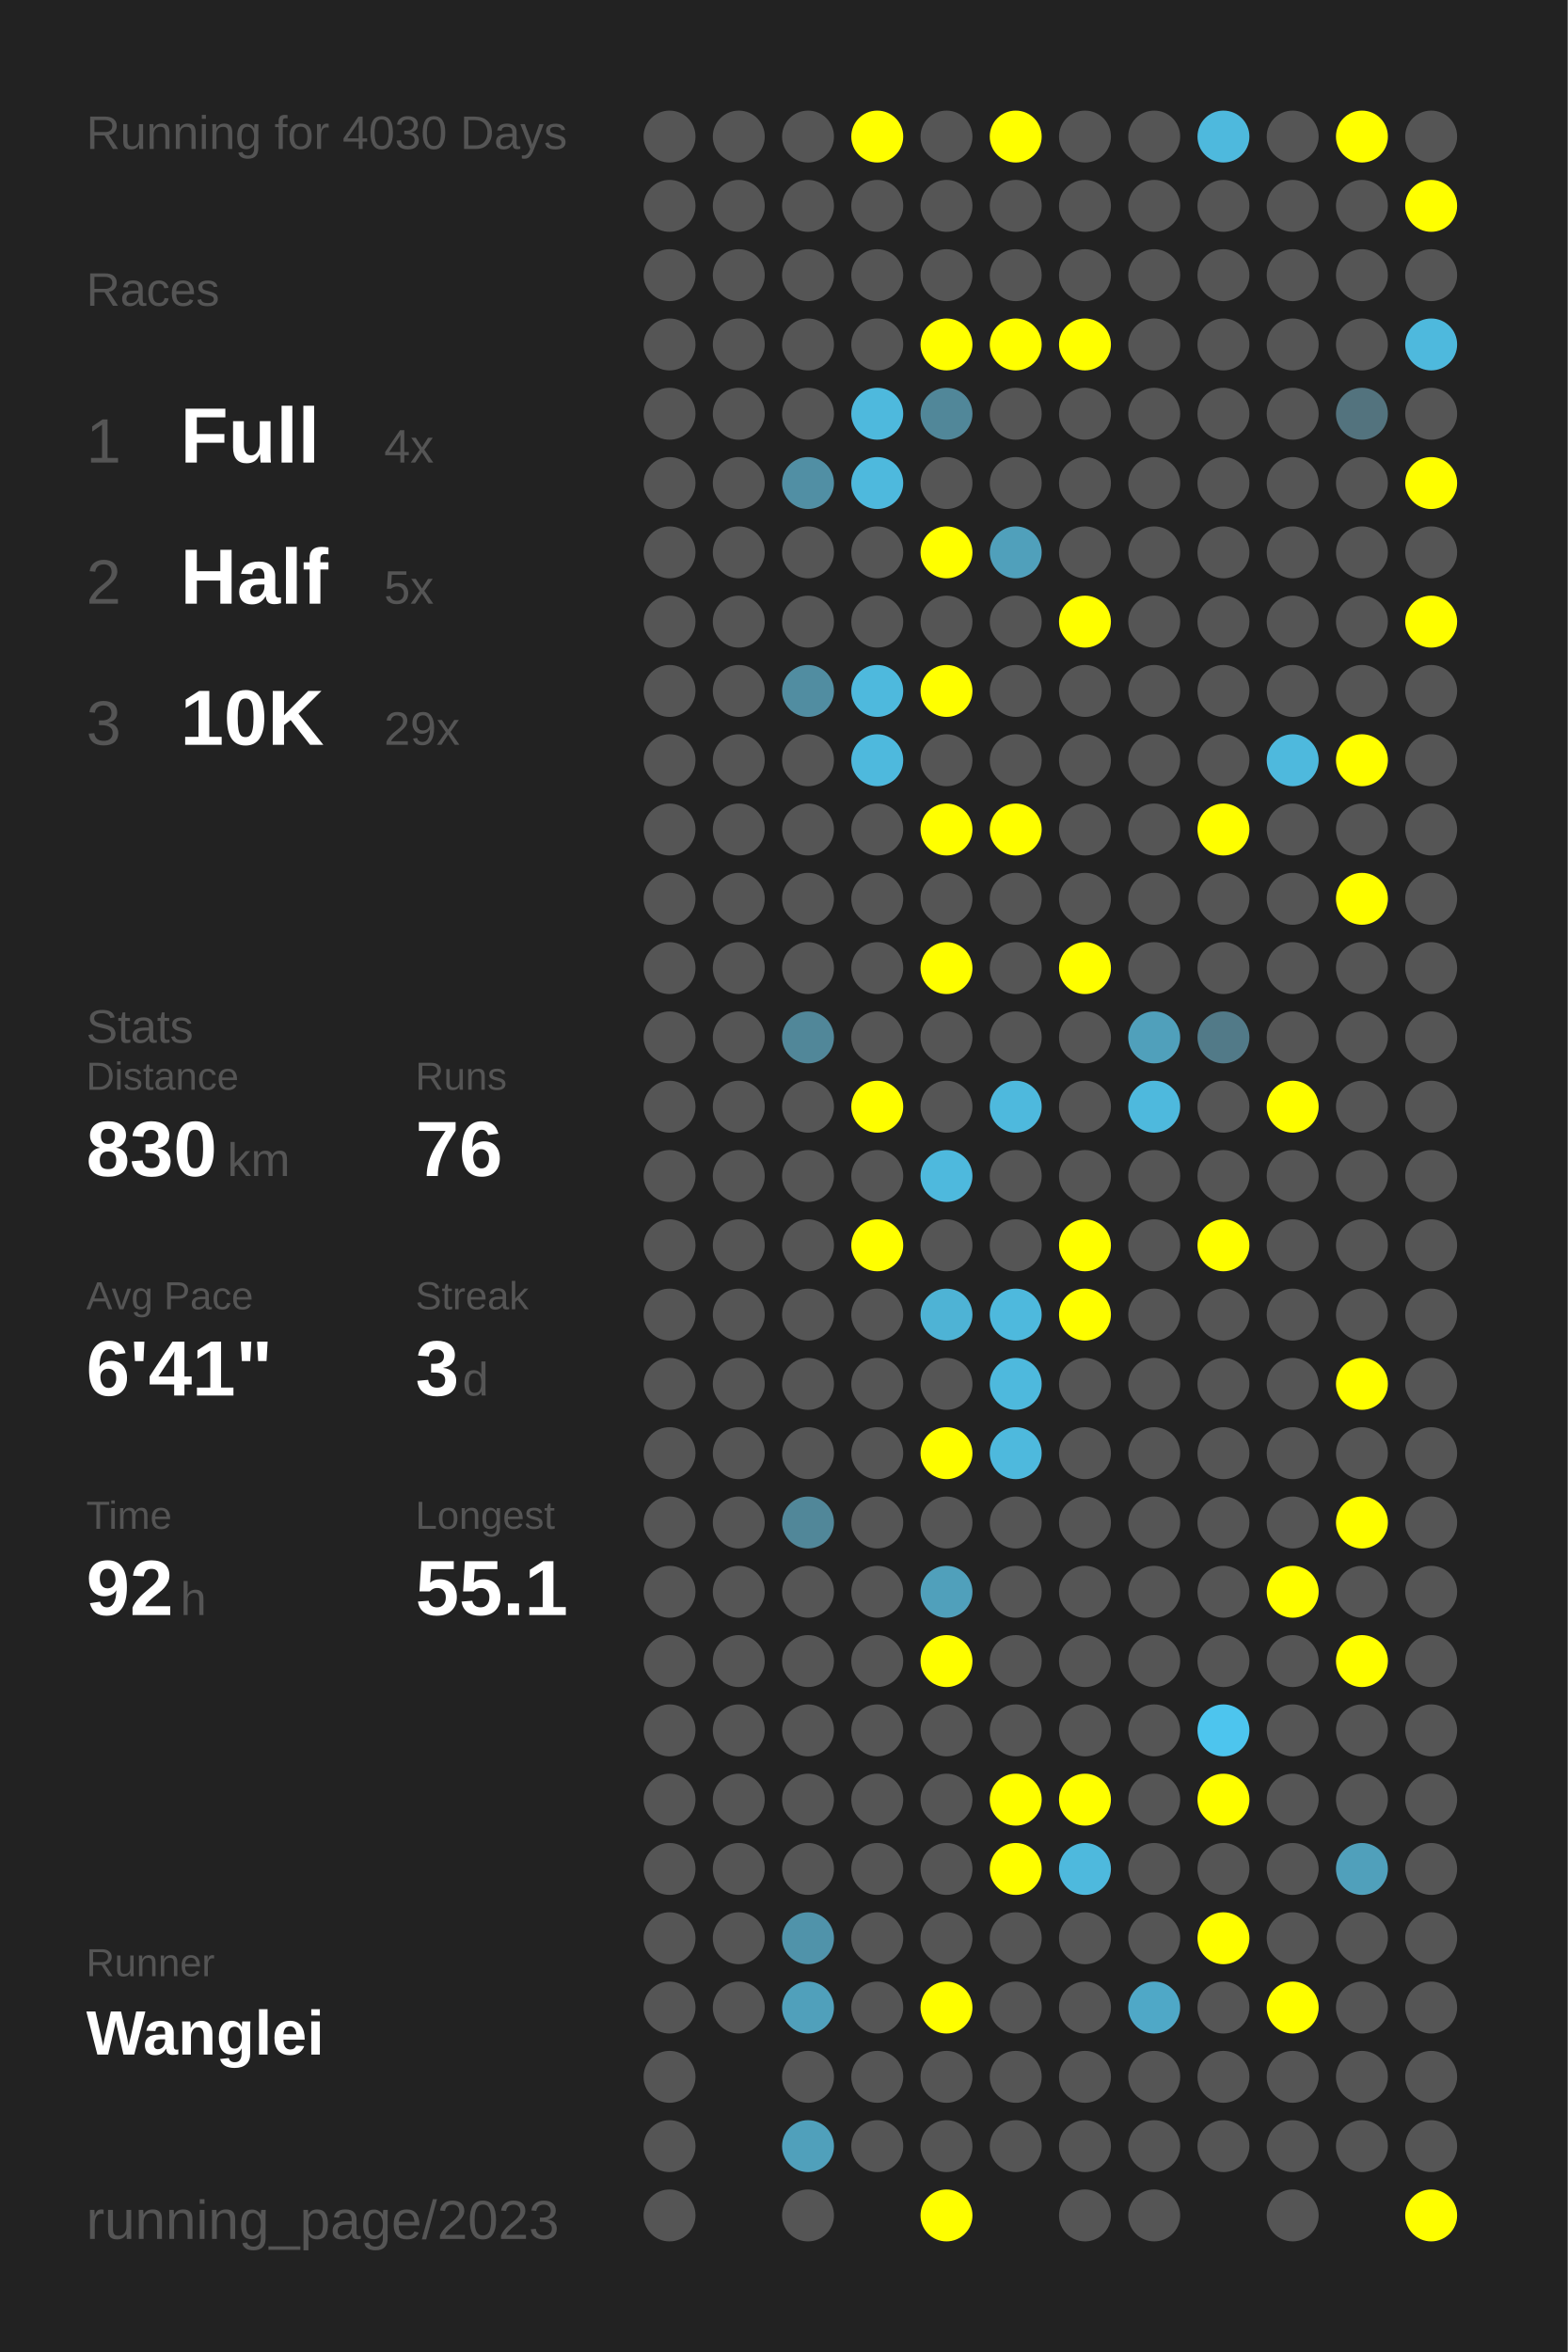
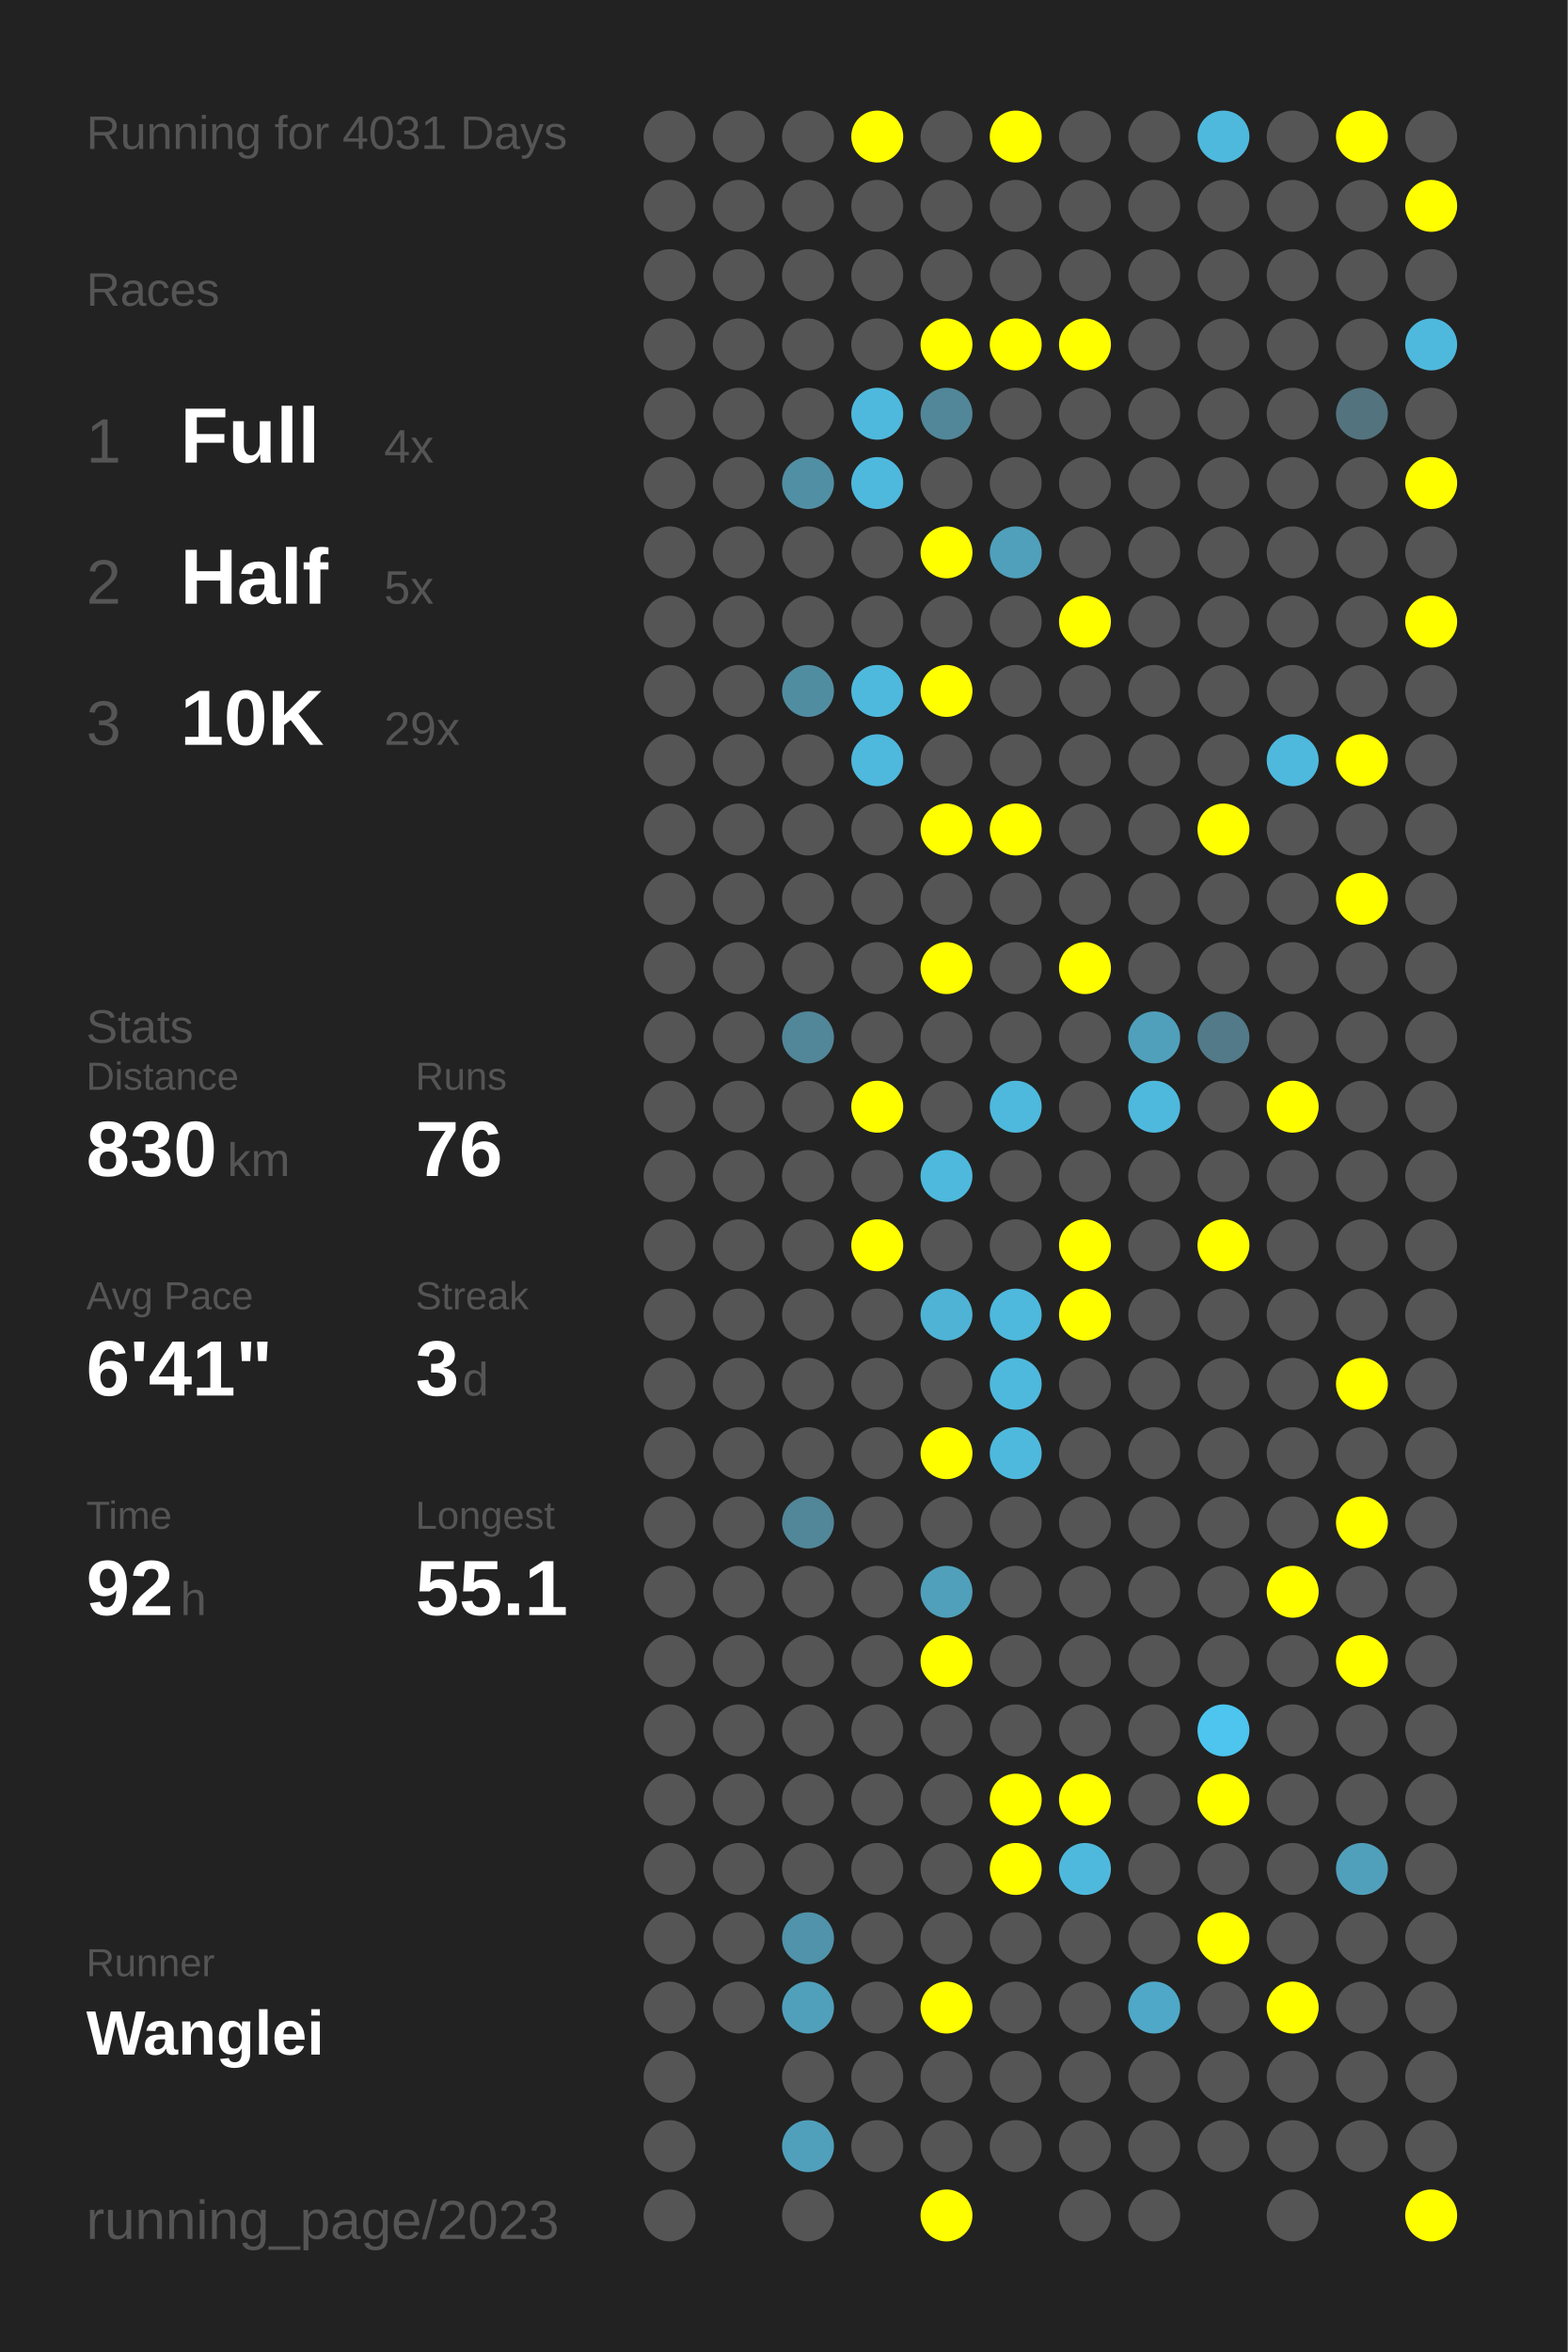
<svg xmlns="http://www.w3.org/2000/svg" baseProfile="full" height="300mm" version="1.1" viewBox="0,0,200,300" width="200mm">
  <defs />
  <rect fill="#222222" height="300" width="200" x="0" y="0" />
-   <text fill="#555555" style="font-size:6px; font-family:Arial;" x="11" y="19">Running for 4030 Days</text>
+   <text fill="#555555" style="font-size:6px; font-family:Arial;" x="11" y="19">Running for 4031 Days</text>
  <text fill="#555555" style="font-size:6px; font-family:Arial;" x="11" y="39">Races</text>
  <text fill="#555555" style="font-size:8px; font-family:Arial;" x="11" y="59">1</text>
  <text fill="#FFFFFF" style="font-size:10px; font-family:Arial; font-weight:bold;" x="23" y="59">Full</text>
  <text fill="#555555" style="font-size:6px; font-family:Arial;" x="49" y="59">4x</text>
  <text fill="#555555" style="font-size:8px; font-family:Arial;" x="11" y="77">2</text>
  <text fill="#FFFFFF" style="font-size:10px; font-family:Arial; font-weight:bold;" x="23" y="77">Half</text>
  <text fill="#555555" style="font-size:6px; font-family:Arial;" x="49" y="77">5x</text>
  <text fill="#555555" style="font-size:8px; font-family:Arial;" x="11" y="95">3</text>
  <text fill="#FFFFFF" style="font-size:10px; font-family:Arial; font-weight:bold;" x="23" y="95">10K</text>
  <text fill="#555555" style="font-size:6px; font-family:Arial;" x="49" y="95">29x</text>
  <text fill="#555555" style="font-size:6px; font-family:Arial;" x="11" y="133">Stats</text>
  <text fill="#555555" style="font-size:5px; font-family:Arial;" x="11" y="139">Distance</text>
  <text fill="#FFFFFF" style="font-size:10px; font-family:Arial; font-weight:bold;" x="11" y="150">830</text>
  <text fill="#555555" style="font-size:6px; font-family:Arial;" x="29" y="150">km</text>
  <text fill="#555555" style="font-size:5px; font-family:Arial;" x="53" y="139">Runs</text>
  <text fill="#FFFFFF" style="font-size:10px; font-family:Arial; font-weight:bold;" x="53" y="150">76</text>
  <text fill="#555555" style="font-size:5px; font-family:Arial;" x="11" y="167">Avg Pace</text>
  <text fill="#FFFFFF" style="font-size:10px; font-family:Arial; font-weight:bold;" x="11" y="178">6'41"</text>
  <text fill="#555555" style="font-size:5px; font-family:Arial;" x="53" y="167">Streak</text>
  <text fill="#FFFFFF" style="font-size:10px; font-family:Arial; font-weight:bold;" x="53" y="178">3</text>
  <text fill="#555555" style="font-size:6px; font-family:Arial;" x="59" y="178">d</text>
  <text fill="#555555" style="font-size:5px; font-family:Arial;" x="11" y="195">Time</text>
  <text fill="#FFFFFF" style="font-size:10px; font-family:Arial; font-weight:bold;" x="11" y="206">92</text>
  <text fill="#555555" style="font-size:6px; font-family:Arial;" x="23" y="206">h</text>
  <text fill="#555555" style="font-size:5px; font-family:Arial;" x="53" y="195">Longest</text>
  <text fill="#FFFFFF" style="font-size:10px; font-family:Arial; font-weight:bold;" x="53" y="206">55.1</text>
  <text fill="#555555" style="font-size:5px; font-family:Arial;" x="11" y="252.065">Runner</text>
  <text fill="#FFFFFF" style="font-size:8px; font-family:Arial; font-weight:bold;" x="11" y="262.065">Wanglei</text>
  <text fill="#555555" style="font-size:7px; font-family:Arial;" x="11" y="285.581">running_page/2023</text>
  <circle cx="85.417" cy="17.419" fill="#555555" r="3.312" />
  <circle cx="85.417" cy="26.258" fill="#555555" r="3.312" />
  <circle cx="85.417" cy="35.097" fill="#555555" r="3.312" />
  <circle cx="85.417" cy="43.935" fill="#555555" r="3.312" />
  <circle cx="85.417" cy="52.774" fill="#555555" r="3.312" />
  <circle cx="85.417" cy="61.613" fill="#555555" r="3.312" />
  <circle cx="85.417" cy="70.452" fill="#555555" r="3.312" />
  <circle cx="85.417" cy="79.29" fill="#555555" r="3.312" />
  <circle cx="85.417" cy="88.129" fill="#555555" r="3.312" />
  <circle cx="85.417" cy="96.968" fill="#555555" r="3.312" />
  <circle cx="85.417" cy="105.806" fill="#555555" r="3.312" />
  <circle cx="85.417" cy="114.645" fill="#555555" r="3.312" />
  <circle cx="85.417" cy="123.484" fill="#555555" r="3.312" />
  <circle cx="85.417" cy="132.323" fill="#555555" r="3.312" />
  <circle cx="85.417" cy="141.161" fill="#555555" r="3.312" />
  <circle cx="85.417" cy="150" fill="#555555" r="3.312" />
  <circle cx="85.417" cy="158.839" fill="#555555" r="3.312" />
  <circle cx="85.417" cy="167.677" fill="#555555" r="3.312" />
  <circle cx="85.417" cy="176.516" fill="#555555" r="3.312" />
  <circle cx="85.417" cy="185.355" fill="#555555" r="3.312" />
  <circle cx="85.417" cy="194.194" fill="#555555" r="3.312" />
  <circle cx="85.417" cy="203.032" fill="#555555" r="3.312" />
  <circle cx="85.417" cy="211.871" fill="#555555" r="3.312" />
  <circle cx="85.417" cy="220.71" fill="#555555" r="3.312" />
  <circle cx="85.417" cy="229.548" fill="#555555" r="3.312" />
  <circle cx="85.417" cy="238.387" fill="#555555" r="3.312" />
  <circle cx="85.417" cy="247.226" fill="#555555" r="3.312" />
  <circle cx="85.417" cy="256.065" fill="#555555" r="3.312" />
  <circle cx="85.417" cy="264.903" fill="#555555" r="3.312" />
  <circle cx="85.417" cy="273.742" fill="#555555" r="3.312" />
  <circle cx="85.417" cy="282.581" fill="#555555" r="3.312" />
  <circle cx="94.25" cy="17.419" fill="#555555" r="3.312" />
  <circle cx="94.25" cy="26.258" fill="#555555" r="3.312" />
  <circle cx="94.25" cy="35.097" fill="#555555" r="3.312" />
  <circle cx="94.25" cy="43.935" fill="#555555" r="3.312" />
  <circle cx="94.25" cy="52.774" fill="#555555" r="3.312" />
  <circle cx="94.25" cy="61.613" fill="#555555" r="3.312" />
  <circle cx="94.25" cy="70.452" fill="#555555" r="3.312" />
  <circle cx="94.25" cy="79.29" fill="#555555" r="3.312" />
  <circle cx="94.25" cy="88.129" fill="#555555" r="3.312" />
  <circle cx="94.25" cy="96.968" fill="#555555" r="3.312" />
  <circle cx="94.25" cy="105.806" fill="#555555" r="3.312" />
  <circle cx="94.25" cy="114.645" fill="#555555" r="3.312" />
  <circle cx="94.25" cy="123.484" fill="#555555" r="3.312" />
  <circle cx="94.25" cy="132.323" fill="#555555" r="3.312" />
  <circle cx="94.25" cy="141.161" fill="#555555" r="3.312" />
  <circle cx="94.25" cy="150" fill="#555555" r="3.312" />
  <circle cx="94.25" cy="158.839" fill="#555555" r="3.312" />
  <circle cx="94.25" cy="167.677" fill="#555555" r="3.312" />
  <circle cx="94.25" cy="176.516" fill="#555555" r="3.312" />
  <circle cx="94.25" cy="185.355" fill="#555555" r="3.312" />
  <circle cx="94.25" cy="194.194" fill="#555555" r="3.312" />
  <circle cx="94.25" cy="203.032" fill="#555555" r="3.312" />
  <circle cx="94.25" cy="211.871" fill="#555555" r="3.312" />
  <circle cx="94.25" cy="220.71" fill="#555555" r="3.312" />
  <circle cx="94.25" cy="229.548" fill="#555555" r="3.312" />
  <circle cx="94.25" cy="238.387" fill="#555555" r="3.312" />
  <circle cx="94.25" cy="247.226" fill="#555555" r="3.312" />
  <circle cx="94.25" cy="256.065" fill="#555555" r="3.312" />
  <circle cx="103.083" cy="17.419" fill="#555555" r="3.312" />
  <circle cx="103.083" cy="26.258" fill="#555555" r="3.312" />
  <circle cx="103.083" cy="35.097" fill="#555555" r="3.312" />
  <circle cx="103.083" cy="43.935" fill="#555555" r="3.312" />
  <circle cx="103.083" cy="52.774" fill="#555555" r="3.312" />
  <circle cx="103.083" cy="61.613" fill="#518fa4" r="3.312" />
  <circle cx="103.083" cy="70.452" fill="#555555" r="3.312" />
  <circle cx="103.083" cy="79.29" fill="#555555" r="3.312" />
  <circle cx="103.083" cy="88.129" fill="#518da1" r="3.312" />
  <circle cx="103.083" cy="96.968" fill="#555555" r="3.312" />
  <circle cx="103.083" cy="105.806" fill="#555555" r="3.312" />
  <circle cx="103.083" cy="114.645" fill="#555555" r="3.312" />
  <circle cx="103.083" cy="123.484" fill="#555555" r="3.312" />
  <circle cx="103.083" cy="132.323" fill="#518799" r="3.312" />
  <circle cx="103.083" cy="141.161" fill="#555555" r="3.312" />
  <circle cx="103.083" cy="150" fill="#555555" r="3.312" />
  <circle cx="103.083" cy="158.839" fill="#555555" r="3.312" />
  <circle cx="103.083" cy="167.677" fill="#555555" r="3.312" />
  <circle cx="103.083" cy="176.516" fill="#555555" r="3.312" />
  <circle cx="103.083" cy="185.355" fill="#555555" r="3.312" />
  <circle cx="103.083" cy="194.194" fill="#518799" r="3.312" />
  <circle cx="103.083" cy="203.032" fill="#555555" r="3.312" />
  <circle cx="103.083" cy="211.871" fill="#555555" r="3.312" />
  <circle cx="103.083" cy="220.71" fill="#555555" r="3.312" />
  <circle cx="103.083" cy="229.548" fill="#555555" r="3.312" />
  <circle cx="103.083" cy="238.387" fill="#555555" r="3.312" />
  <circle cx="103.083" cy="247.226" fill="#5093aa" r="3.312" />
  <circle cx="103.083" cy="256.065" fill="#50a0bb" r="3.312" />
  <circle cx="103.083" cy="264.903" fill="#555555" r="3.312" />
  <circle cx="103.083" cy="273.742" fill="#50a0bb" r="3.312" />
  <circle cx="103.083" cy="282.581" fill="#555555" r="3.312" />
  <circle cx="111.917" cy="17.419" fill="#FFFF00" r="3.312" />
  <circle cx="111.917" cy="26.258" fill="#555555" r="3.312" />
  <circle cx="111.917" cy="35.097" fill="#555555" r="3.312" />
  <circle cx="111.917" cy="43.935" fill="#555555" r="3.312" />
  <circle cx="111.917" cy="52.774" fill="#4eb9dd" r="3.312" />
  <circle cx="111.917" cy="61.613" fill="#4eb9dd" r="3.312" />
  <circle cx="111.917" cy="70.452" fill="#555555" r="3.312" />
  <circle cx="111.917" cy="79.29" fill="#555555" r="3.312" />
  <circle cx="111.917" cy="88.129" fill="#4eb9dd" r="3.312" />
  <circle cx="111.917" cy="96.968" fill="#4eb9dd" r="3.312" />
  <circle cx="111.917" cy="105.806" fill="#555555" r="3.312" />
  <circle cx="111.917" cy="114.645" fill="#555555" r="3.312" />
  <circle cx="111.917" cy="123.484" fill="#555555" r="3.312" />
  <circle cx="111.917" cy="132.323" fill="#555555" r="3.312" />
  <circle cx="111.917" cy="141.161" fill="#FFFF00" r="3.312" />
  <circle cx="111.917" cy="150" fill="#555555" r="3.312" />
  <circle cx="111.917" cy="158.839" fill="#FFFF00" r="3.312" />
  <circle cx="111.917" cy="167.677" fill="#555555" r="3.312" />
  <circle cx="111.917" cy="176.516" fill="#555555" r="3.312" />
  <circle cx="111.917" cy="185.355" fill="#555555" r="3.312" />
  <circle cx="111.917" cy="194.194" fill="#555555" r="3.312" />
  <circle cx="111.917" cy="203.032" fill="#555555" r="3.312" />
  <circle cx="111.917" cy="211.871" fill="#555555" r="3.312" />
  <circle cx="111.917" cy="220.71" fill="#555555" r="3.312" />
  <circle cx="111.917" cy="229.548" fill="#555555" r="3.312" />
  <circle cx="111.917" cy="238.387" fill="#555555" r="3.312" />
  <circle cx="111.917" cy="247.226" fill="#555555" r="3.312" />
  <circle cx="111.917" cy="256.065" fill="#555555" r="3.312" />
  <circle cx="111.917" cy="264.903" fill="#555555" r="3.312" />
  <circle cx="111.917" cy="273.742" fill="#555555" r="3.312" />
  <circle cx="120.75" cy="17.419" fill="#555555" r="3.312" />
  <circle cx="120.75" cy="26.258" fill="#555555" r="3.312" />
  <circle cx="120.75" cy="35.097" fill="#555555" r="3.312" />
  <circle cx="120.75" cy="43.935" fill="#FFFF00" r="3.312" />
  <circle cx="120.75" cy="52.774" fill="#518799" r="3.312" />
  <circle cx="120.75" cy="61.613" fill="#555555" r="3.312" />
  <circle cx="120.75" cy="70.452" fill="#FFFF00" r="3.312" />
  <circle cx="120.75" cy="79.29" fill="#555555" r="3.312" />
  <circle cx="120.75" cy="88.129" fill="#FFFF00" r="3.312" />
  <circle cx="120.75" cy="96.968" fill="#555555" r="3.312" />
  <circle cx="120.75" cy="105.806" fill="#FFFF00" r="3.312" />
  <circle cx="120.75" cy="114.645" fill="#555555" r="3.312" />
  <circle cx="120.75" cy="123.484" fill="#FFFF00" r="3.312" />
  <circle cx="120.75" cy="132.323" fill="#555555" r="3.312" />
  <circle cx="120.75" cy="141.161" fill="#555555" r="3.312" />
  <circle cx="120.75" cy="150" fill="#4eb9dd" r="3.312" />
  <circle cx="120.75" cy="158.839" fill="#555555" r="3.312" />
  <circle cx="120.75" cy="167.677" fill="#4eb3d5" r="3.312" />
  <circle cx="120.75" cy="176.516" fill="#555555" r="3.312" />
  <circle cx="120.75" cy="185.355" fill="#FFFF00" r="3.312" />
  <circle cx="120.75" cy="194.194" fill="#555555" r="3.312" />
  <circle cx="120.75" cy="203.032" fill="#50a0bb" r="3.312" />
  <circle cx="120.75" cy="211.871" fill="#FFFF00" r="3.312" />
  <circle cx="120.75" cy="220.71" fill="#555555" r="3.312" />
  <circle cx="120.75" cy="229.548" fill="#555555" r="3.312" />
  <circle cx="120.75" cy="238.387" fill="#555555" r="3.312" />
  <circle cx="120.75" cy="247.226" fill="#555555" r="3.312" />
  <circle cx="120.75" cy="256.065" fill="#FFFF00" r="3.312" />
  <circle cx="120.75" cy="264.903" fill="#555555" r="3.312" />
  <circle cx="120.75" cy="273.742" fill="#555555" r="3.312" />
  <circle cx="120.75" cy="282.581" fill="#FFFF00" r="3.312" />
  <circle cx="129.583" cy="17.419" fill="#FFFF00" r="3.312" />
  <circle cx="129.583" cy="26.258" fill="#555555" r="3.312" />
  <circle cx="129.583" cy="35.097" fill="#555555" r="3.312" />
  <circle cx="129.583" cy="43.935" fill="#FFFF00" r="3.312" />
  <circle cx="129.583" cy="52.774" fill="#555555" r="3.312" />
  <circle cx="129.583" cy="61.613" fill="#555555" r="3.312" />
  <circle cx="129.583" cy="70.452" fill="#50a0bb" r="3.312" />
  <circle cx="129.583" cy="79.29" fill="#555555" r="3.312" />
  <circle cx="129.583" cy="88.129" fill="#555555" r="3.312" />
  <circle cx="129.583" cy="96.968" fill="#555555" r="3.312" />
  <circle cx="129.583" cy="105.806" fill="#FFFF00" r="3.312" />
  <circle cx="129.583" cy="114.645" fill="#555555" r="3.312" />
  <circle cx="129.583" cy="123.484" fill="#555555" r="3.312" />
  <circle cx="129.583" cy="132.323" fill="#555555" r="3.312" />
  <circle cx="129.583" cy="141.161" fill="#4eb9dd" r="3.312" />
  <circle cx="129.583" cy="150" fill="#555555" r="3.312" />
  <circle cx="129.583" cy="158.839" fill="#555555" r="3.312" />
  <circle cx="129.583" cy="167.677" fill="#4eb9dd" r="3.312" />
  <circle cx="129.583" cy="176.516" fill="#4eb9dd" r="3.312" />
  <circle cx="129.583" cy="185.355" fill="#4eb9dd" r="3.312" />
  <circle cx="129.583" cy="194.194" fill="#555555" r="3.312" />
  <circle cx="129.583" cy="203.032" fill="#555555" r="3.312" />
  <circle cx="129.583" cy="211.871" fill="#555555" r="3.312" />
  <circle cx="129.583" cy="220.71" fill="#555555" r="3.312" />
  <circle cx="129.583" cy="229.548" fill="#FFFF00" r="3.312" />
  <circle cx="129.583" cy="238.387" fill="#FFFF00" r="3.312" />
  <circle cx="129.583" cy="247.226" fill="#555555" r="3.312" />
  <circle cx="129.583" cy="256.065" fill="#555555" r="3.312" />
  <circle cx="129.583" cy="264.903" fill="#555555" r="3.312" />
  <circle cx="129.583" cy="273.742" fill="#555555" r="3.312" />
  <circle cx="138.417" cy="17.419" fill="#555555" r="3.312" />
  <circle cx="138.417" cy="26.258" fill="#555555" r="3.312" />
  <circle cx="138.417" cy="35.097" fill="#555555" r="3.312" />
  <circle cx="138.417" cy="43.935" fill="#FFFF00" r="3.312" />
  <circle cx="138.417" cy="52.774" fill="#555555" r="3.312" />
  <circle cx="138.417" cy="61.613" fill="#555555" r="3.312" />
  <circle cx="138.417" cy="70.452" fill="#555555" r="3.312" />
  <circle cx="138.417" cy="79.29" fill="#FFFF00" r="3.312" />
  <circle cx="138.417" cy="88.129" fill="#555555" r="3.312" />
  <circle cx="138.417" cy="96.968" fill="#555555" r="3.312" />
  <circle cx="138.417" cy="105.806" fill="#555555" r="3.312" />
  <circle cx="138.417" cy="114.645" fill="#555555" r="3.312" />
  <circle cx="138.417" cy="123.484" fill="#FFFF00" r="3.312" />
  <circle cx="138.417" cy="132.323" fill="#555555" r="3.312" />
  <circle cx="138.417" cy="141.161" fill="#555555" r="3.312" />
  <circle cx="138.417" cy="150" fill="#555555" r="3.312" />
  <circle cx="138.417" cy="158.839" fill="#FFFF00" r="3.312" />
  <circle cx="138.417" cy="167.677" fill="#FFFF00" r="3.312" />
  <circle cx="138.417" cy="176.516" fill="#555555" r="3.312" />
  <circle cx="138.417" cy="185.355" fill="#555555" r="3.312" />
  <circle cx="138.417" cy="194.194" fill="#555555" r="3.312" />
  <circle cx="138.417" cy="203.032" fill="#555555" r="3.312" />
  <circle cx="138.417" cy="211.871" fill="#555555" r="3.312" />
  <circle cx="138.417" cy="220.71" fill="#555555" r="3.312" />
  <circle cx="138.417" cy="229.548" fill="#FFFF00" r="3.312" />
  <circle cx="138.417" cy="238.387" fill="#4eb9dd" r="3.312" />
  <circle cx="138.417" cy="247.226" fill="#555555" r="3.312" />
  <circle cx="138.417" cy="256.065" fill="#555555" r="3.312" />
  <circle cx="138.417" cy="264.903" fill="#555555" r="3.312" />
  <circle cx="138.417" cy="273.742" fill="#555555" r="3.312" />
  <circle cx="138.417" cy="282.581" fill="#555555" r="3.312" />
  <circle cx="147.25" cy="17.419" fill="#555555" r="3.312" />
  <circle cx="147.25" cy="26.258" fill="#555555" r="3.312" />
  <circle cx="147.25" cy="35.097" fill="#555555" r="3.312" />
  <circle cx="147.25" cy="43.935" fill="#555555" r="3.312" />
  <circle cx="147.25" cy="52.774" fill="#555555" r="3.312" />
  <circle cx="147.25" cy="61.613" fill="#555555" r="3.312" />
  <circle cx="147.25" cy="70.452" fill="#555555" r="3.312" />
  <circle cx="147.25" cy="79.29" fill="#555555" r="3.312" />
  <circle cx="147.25" cy="88.129" fill="#555555" r="3.312" />
  <circle cx="147.25" cy="96.968" fill="#555555" r="3.312" />
  <circle cx="147.25" cy="105.806" fill="#555555" r="3.312" />
  <circle cx="147.25" cy="114.645" fill="#555555" r="3.312" />
  <circle cx="147.25" cy="123.484" fill="#555555" r="3.312" />
  <circle cx="147.25" cy="132.323" fill="#50a0bb" r="3.312" />
  <circle cx="147.25" cy="141.161" fill="#4eb9dd" r="3.312" />
  <circle cx="147.25" cy="150" fill="#555555" r="3.312" />
  <circle cx="147.25" cy="158.839" fill="#555555" r="3.312" />
  <circle cx="147.25" cy="167.677" fill="#555555" r="3.312" />
  <circle cx="147.25" cy="176.516" fill="#555555" r="3.312" />
  <circle cx="147.25" cy="185.355" fill="#555555" r="3.312" />
  <circle cx="147.25" cy="194.194" fill="#555555" r="3.312" />
  <circle cx="147.25" cy="203.032" fill="#555555" r="3.312" />
  <circle cx="147.25" cy="211.871" fill="#555555" r="3.312" />
  <circle cx="147.25" cy="220.71" fill="#555555" r="3.312" />
  <circle cx="147.25" cy="229.548" fill="#555555" r="3.312" />
  <circle cx="147.25" cy="238.387" fill="#555555" r="3.312" />
  <circle cx="147.25" cy="247.226" fill="#555555" r="3.312" />
  <circle cx="147.25" cy="256.065" fill="#4fa8c7" r="3.312" />
  <circle cx="147.25" cy="264.903" fill="#555555" r="3.312" />
  <circle cx="147.25" cy="273.742" fill="#555555" r="3.312" />
  <circle cx="147.25" cy="282.581" fill="#555555" r="3.312" />
  <circle cx="156.083" cy="17.419" fill="#4eb9dd" r="3.312" />
  <circle cx="156.083" cy="26.258" fill="#555555" r="3.312" />
  <circle cx="156.083" cy="35.097" fill="#555555" r="3.312" />
  <circle cx="156.083" cy="43.935" fill="#555555" r="3.312" />
  <circle cx="156.083" cy="52.774" fill="#555555" r="3.312" />
  <circle cx="156.083" cy="61.613" fill="#555555" r="3.312" />
  <circle cx="156.083" cy="70.452" fill="#555555" r="3.312" />
  <circle cx="156.083" cy="79.29" fill="#555555" r="3.312" />
  <circle cx="156.083" cy="88.129" fill="#555555" r="3.312" />
  <circle cx="156.083" cy="96.968" fill="#555555" r="3.312" />
  <circle cx="156.083" cy="105.806" fill="#FFFF00" r="3.312" />
  <circle cx="156.083" cy="114.645" fill="#555555" r="3.312" />
  <circle cx="156.083" cy="123.484" fill="#555555" r="3.312" />
  <circle cx="156.083" cy="132.323" fill="#527a88" r="3.312" />
  <circle cx="156.083" cy="141.161" fill="#555555" r="3.312" />
  <circle cx="156.083" cy="150" fill="#555555" r="3.312" />
  <circle cx="156.083" cy="158.839" fill="#FFFF00" r="3.312" />
  <circle cx="156.083" cy="167.677" fill="#555555" r="3.312" />
  <circle cx="156.083" cy="176.516" fill="#555555" r="3.312" />
  <circle cx="156.083" cy="185.355" fill="#555555" r="3.312" />
  <circle cx="156.083" cy="194.194" fill="#555555" r="3.312" />
  <circle cx="156.083" cy="203.032" fill="#555555" r="3.312" />
  <circle cx="156.083" cy="211.871" fill="#555555" r="3.312" />
  <circle cx="156.083" cy="220.71" fill="#4dc5ee" r="3.312" />
  <circle cx="156.083" cy="229.548" fill="#FFFF00" r="3.312" />
  <circle cx="156.083" cy="238.387" fill="#555555" r="3.312" />
  <circle cx="156.083" cy="247.226" fill="#FFFF00" r="3.312" />
  <circle cx="156.083" cy="256.065" fill="#555555" r="3.312" />
  <circle cx="156.083" cy="264.903" fill="#555555" r="3.312" />
  <circle cx="156.083" cy="273.742" fill="#555555" r="3.312" />
  <circle cx="164.917" cy="17.419" fill="#555555" r="3.312" />
  <circle cx="164.917" cy="26.258" fill="#555555" r="3.312" />
  <circle cx="164.917" cy="35.097" fill="#555555" r="3.312" />
  <circle cx="164.917" cy="43.935" fill="#555555" r="3.312" />
  <circle cx="164.917" cy="52.774" fill="#555555" r="3.312" />
  <circle cx="164.917" cy="61.613" fill="#555555" r="3.312" />
  <circle cx="164.917" cy="70.452" fill="#555555" r="3.312" />
  <circle cx="164.917" cy="79.29" fill="#555555" r="3.312" />
  <circle cx="164.917" cy="88.129" fill="#555555" r="3.312" />
  <circle cx="164.917" cy="96.968" fill="#4eb9dd" r="3.312" />
  <circle cx="164.917" cy="105.806" fill="#555555" r="3.312" />
  <circle cx="164.917" cy="114.645" fill="#555555" r="3.312" />
  <circle cx="164.917" cy="123.484" fill="#555555" r="3.312" />
  <circle cx="164.917" cy="132.323" fill="#555555" r="3.312" />
  <circle cx="164.917" cy="141.161" fill="#FFFF00" r="3.312" />
  <circle cx="164.917" cy="150" fill="#555555" r="3.312" />
  <circle cx="164.917" cy="158.839" fill="#555555" r="3.312" />
  <circle cx="164.917" cy="167.677" fill="#555555" r="3.312" />
  <circle cx="164.917" cy="176.516" fill="#555555" r="3.312" />
  <circle cx="164.917" cy="185.355" fill="#555555" r="3.312" />
  <circle cx="164.917" cy="194.194" fill="#555555" r="3.312" />
  <circle cx="164.917" cy="203.032" fill="#FFFF00" r="3.312" />
  <circle cx="164.917" cy="211.871" fill="#555555" r="3.312" />
  <circle cx="164.917" cy="220.71" fill="#555555" r="3.312" />
  <circle cx="164.917" cy="229.548" fill="#555555" r="3.312" />
  <circle cx="164.917" cy="238.387" fill="#555555" r="3.312" />
  <circle cx="164.917" cy="247.226" fill="#555555" r="3.312" />
  <circle cx="164.917" cy="256.065" fill="#FFFF00" r="3.312" />
  <circle cx="164.917" cy="264.903" fill="#555555" r="3.312" />
  <circle cx="164.917" cy="273.742" fill="#555555" r="3.312" />
  <circle cx="164.917" cy="282.581" fill="#555555" r="3.312" />
  <circle cx="173.75" cy="17.419" fill="#FFFF00" r="3.312" />
  <circle cx="173.75" cy="26.258" fill="#555555" r="3.312" />
  <circle cx="173.75" cy="35.097" fill="#555555" r="3.312" />
  <circle cx="173.75" cy="43.935" fill="#555555" r="3.312" />
  <circle cx="173.75" cy="52.774" fill="#53737e" r="3.312" />
  <circle cx="173.75" cy="61.613" fill="#555555" r="3.312" />
  <circle cx="173.75" cy="70.452" fill="#555555" r="3.312" />
  <circle cx="173.75" cy="79.29" fill="#555555" r="3.312" />
  <circle cx="173.75" cy="88.129" fill="#555555" r="3.312" />
  <circle cx="173.75" cy="96.968" fill="#FFFF00" r="3.312" />
  <circle cx="173.75" cy="105.806" fill="#555555" r="3.312" />
  <circle cx="173.75" cy="114.645" fill="#FFFF00" r="3.312" />
  <circle cx="173.75" cy="123.484" fill="#555555" r="3.312" />
  <circle cx="173.75" cy="132.323" fill="#555555" r="3.312" />
  <circle cx="173.75" cy="141.161" fill="#555555" r="3.312" />
  <circle cx="173.75" cy="150" fill="#555555" r="3.312" />
  <circle cx="173.75" cy="158.839" fill="#555555" r="3.312" />
  <circle cx="173.75" cy="167.677" fill="#555555" r="3.312" />
  <circle cx="173.75" cy="176.516" fill="#FFFF00" r="3.312" />
  <circle cx="173.75" cy="185.355" fill="#555555" r="3.312" />
  <circle cx="173.75" cy="194.194" fill="#FFFF00" r="3.312" />
  <circle cx="173.75" cy="203.032" fill="#555555" r="3.312" />
  <circle cx="173.75" cy="211.871" fill="#FFFF00" r="3.312" />
  <circle cx="173.75" cy="220.71" fill="#555555" r="3.312" />
  <circle cx="173.75" cy="229.548" fill="#555555" r="3.312" />
  <circle cx="173.75" cy="238.387" fill="#50a0bb" r="3.312" />
  <circle cx="173.75" cy="247.226" fill="#555555" r="3.312" />
  <circle cx="173.75" cy="256.065" fill="#555555" r="3.312" />
  <circle cx="173.75" cy="264.903" fill="#555555" r="3.312" />
  <circle cx="173.75" cy="273.742" fill="#555555" r="3.312" />
  <circle cx="182.583" cy="17.419" fill="#555555" r="3.312" />
  <circle cx="182.583" cy="26.258" fill="#FFFF00" r="3.312" />
  <circle cx="182.583" cy="35.097" fill="#555555" r="3.312" />
  <circle cx="182.583" cy="43.935" fill="#4eb9dd" r="3.312" />
  <circle cx="182.583" cy="52.774" fill="#555555" r="3.312" />
  <circle cx="182.583" cy="61.613" fill="#FFFF00" r="3.312" />
  <circle cx="182.583" cy="70.452" fill="#555555" r="3.312" />
  <circle cx="182.583" cy="79.29" fill="#FFFF00" r="3.312" />
  <circle cx="182.583" cy="88.129" fill="#555555" r="3.312" />
  <circle cx="182.583" cy="96.968" fill="#555555" r="3.312" />
  <circle cx="182.583" cy="105.806" fill="#555555" r="3.312" />
  <circle cx="182.583" cy="114.645" fill="#555555" r="3.312" />
  <circle cx="182.583" cy="123.484" fill="#555555" r="3.312" />
  <circle cx="182.583" cy="132.323" fill="#555555" r="3.312" />
  <circle cx="182.583" cy="141.161" fill="#555555" r="3.312" />
  <circle cx="182.583" cy="150" fill="#555555" r="3.312" />
  <circle cx="182.583" cy="158.839" fill="#555555" r="3.312" />
  <circle cx="182.583" cy="167.677" fill="#555555" r="3.312" />
  <circle cx="182.583" cy="176.516" fill="#555555" r="3.312" />
  <circle cx="182.583" cy="185.355" fill="#555555" r="3.312" />
  <circle cx="182.583" cy="194.194" fill="#555555" r="3.312" />
  <circle cx="182.583" cy="203.032" fill="#555555" r="3.312" />
  <circle cx="182.583" cy="211.871" fill="#555555" r="3.312" />
  <circle cx="182.583" cy="220.71" fill="#555555" r="3.312" />
  <circle cx="182.583" cy="229.548" fill="#555555" r="3.312" />
  <circle cx="182.583" cy="238.387" fill="#555555" r="3.312" />
  <circle cx="182.583" cy="247.226" fill="#555555" r="3.312" />
  <circle cx="182.583" cy="256.065" fill="#555555" r="3.312" />
  <circle cx="182.583" cy="264.903" fill="#555555" r="3.312" />
  <circle cx="182.583" cy="273.742" fill="#555555" r="3.312" />
  <circle cx="182.583" cy="282.581" fill="#FFFF00" r="3.312" />
</svg>
